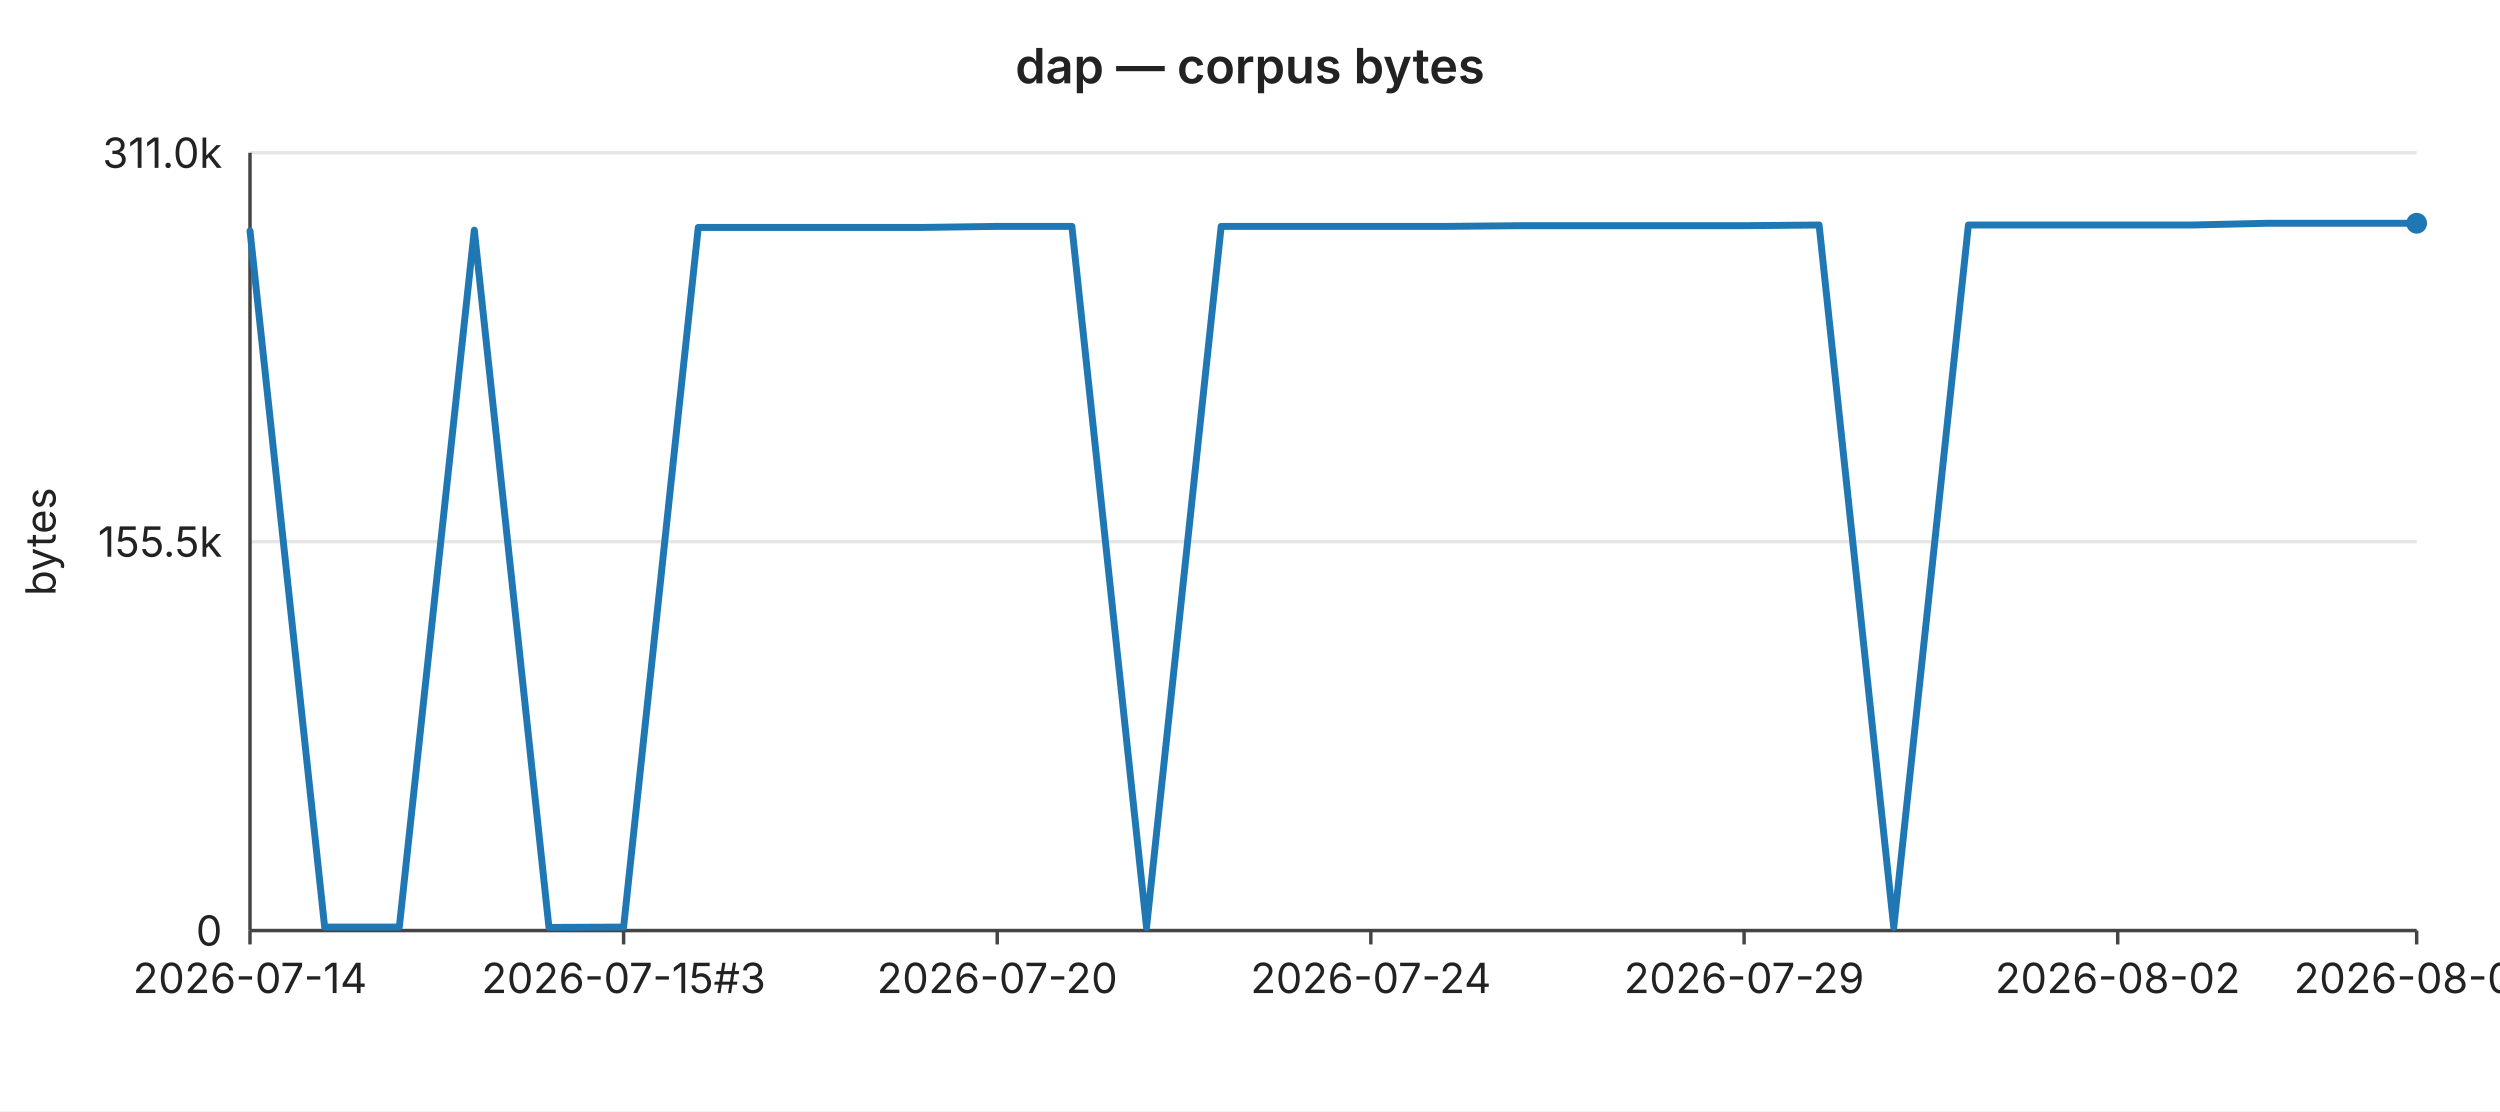
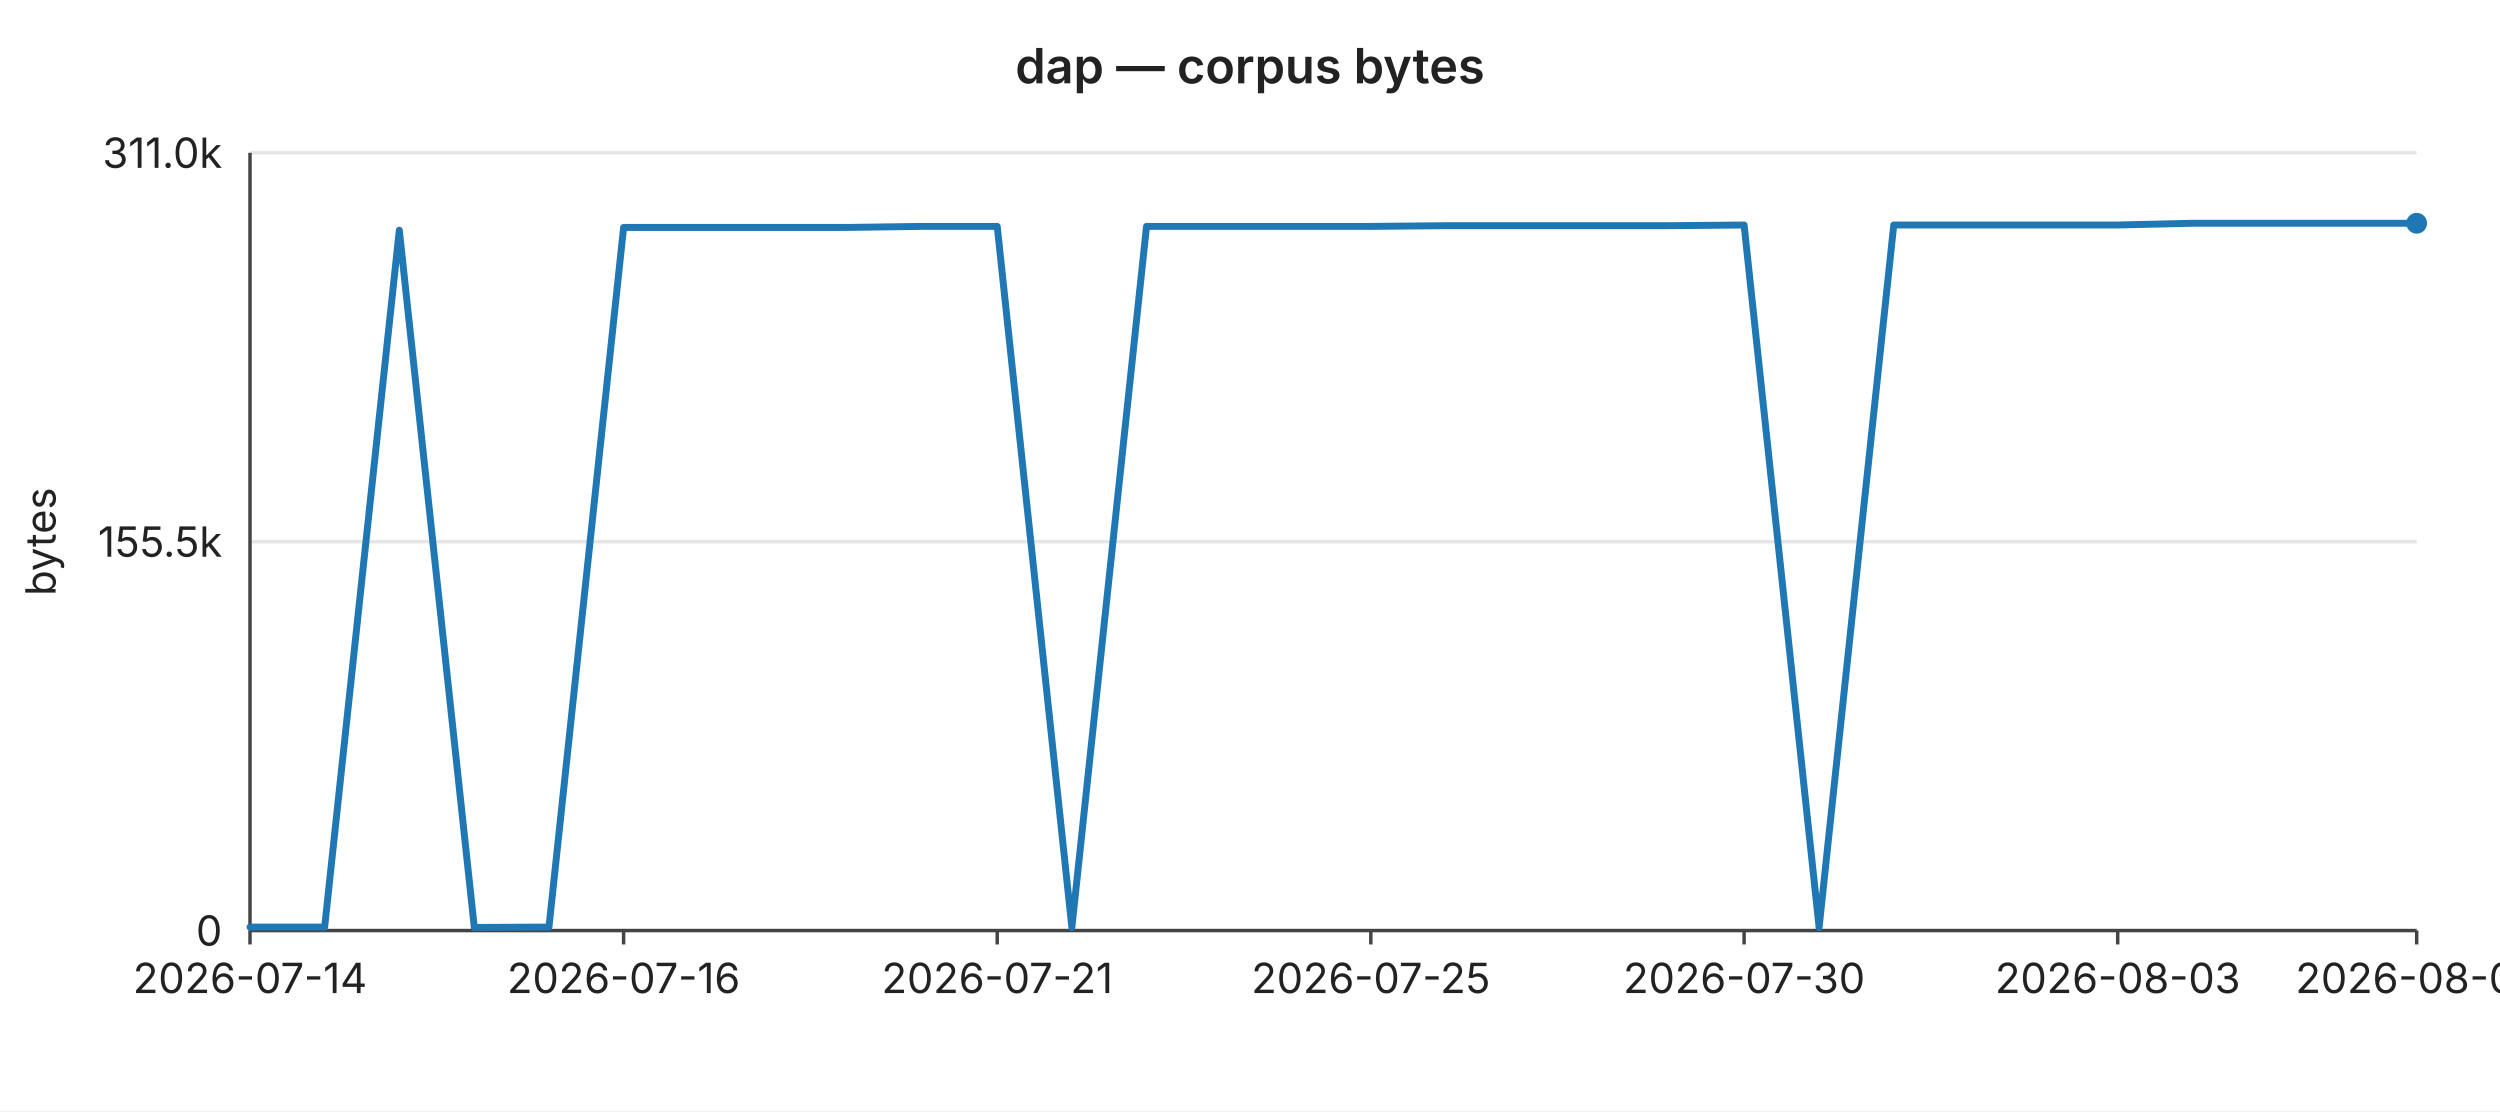
<svg xmlns="http://www.w3.org/2000/svg" width="720" height="320" viewBox="0 0 720 320" font-family="-apple-system,BlinkMacSystemFont,Segoe UI,sans-serif" font-size="12">
  <rect width="720" height="320" fill="#ffffff" />
  <text x="360" y="24" text-anchor="middle" font-size="14" font-weight="600" fill="#222">dap — corpus bytes</text>
  <line x1="72" y1="44.0" x2="696" y2="44.0" stroke="#e6e6e6" stroke-width="1" />
  <text x="64" y="44.0" text-anchor="end" dominant-baseline="middle" fill="#222">311.0k</text>
  <line x1="72" y1="156.0" x2="696" y2="156.0" stroke="#e6e6e6" stroke-width="1" />
  <text x="64" y="156.0" text-anchor="end" dominant-baseline="middle" fill="#222">155.5k</text>
  <line x1="72" y1="268.0" x2="696" y2="268.0" stroke="#e6e6e6" stroke-width="1" />
  <text x="64" y="268.0" text-anchor="end" dominant-baseline="middle" fill="#222">0</text>
  <text x="16" y="156" text-anchor="middle" fill="#222" transform="rotate(-90 16 156)">bytes</text>
  <line x1="72" y1="44" x2="72" y2="268" stroke="#444" stroke-width="1" />
  <line x1="72" y1="268" x2="696" y2="268" stroke="#444" stroke-width="1" />
  <line x1="72.0" y1="268" x2="72.0" y2="272" stroke="#444" stroke-width="1" />
  <text x="72.0" y="286" text-anchor="middle" fill="#222">2026-07-14</text>
  <line x1="179.6" y1="268" x2="179.6" y2="272" stroke="#444" stroke-width="1" />
-   <text x="179.6" y="286" text-anchor="middle" fill="#222">2026-07-15#3</text>
+   <text x="179.6" y="286" text-anchor="middle" fill="#222">2026-07-16</text>
  <line x1="287.2" y1="268" x2="287.2" y2="272" stroke="#444" stroke-width="1" />
-   <text x="287.2" y="286" text-anchor="middle" fill="#222">2026-07-20</text>
+   <text x="287.2" y="286" text-anchor="middle" fill="#222">2026-07-21</text>
  <line x1="394.8" y1="268" x2="394.8" y2="272" stroke="#444" stroke-width="1" />
-   <text x="394.8" y="286" text-anchor="middle" fill="#222">2026-07-24</text>
+   <text x="394.8" y="286" text-anchor="middle" fill="#222">2026-07-25</text>
  <line x1="502.3" y1="268" x2="502.3" y2="272" stroke="#444" stroke-width="1" />
-   <text x="502.3" y="286" text-anchor="middle" fill="#222">2026-07-29</text>
+   <text x="502.3" y="286" text-anchor="middle" fill="#222">2026-07-30</text>
  <line x1="609.9" y1="268" x2="609.9" y2="272" stroke="#444" stroke-width="1" />
-   <text x="609.9" y="286" text-anchor="middle" fill="#222">2026-08-02</text>
+   <text x="609.9" y="286" text-anchor="middle" fill="#222">2026-08-03</text>
  <line x1="696.0" y1="268" x2="696.0" y2="272" stroke="#444" stroke-width="1" />
-   <text x="696.0" y="286" text-anchor="middle" fill="#222">2026-08-06</text>
-   <polyline fill="none" stroke="#1f77b4" stroke-width="2" stroke-linejoin="round" stroke-linecap="round" points="72.0,66.5 93.5,267.0 115.0,267.0 136.6,66.3 158.1,267.1 179.6,267.0 201.1,65.5 222.6,65.5 244.1,65.5 265.7,65.5 287.2,65.2 308.7,65.2 330.2,267.1 351.7,65.2 373.2,65.2 394.8,65.2 416.3,65.2 437.8,65.0 459.3,65.0 480.8,65.0 502.3,65.0 523.9,64.8 545.4,267.1 566.9,64.8 588.4,64.8 609.9,64.8 631.4,64.8 653.0,64.3 674.5,64.3 696.0,64.3" />
+   <text x="696.0" y="286" text-anchor="middle" fill="#222">2026-08-07</text>
+   <polyline fill="none" stroke="#1f77b4" stroke-width="2" stroke-linejoin="round" stroke-linecap="round" points="72.0,267.0 93.5,267.0 115.0,66.3 136.6,267.1 158.1,267.0 179.6,65.5 201.1,65.5 222.6,65.5 244.1,65.5 265.7,65.2 287.2,65.2 308.7,267.1 330.2,65.2 351.7,65.2 373.2,65.2 394.8,65.2 416.3,65.0 437.8,65.0 459.3,65.0 480.8,65.0 502.3,64.8 523.9,267.1 545.4,64.8 566.9,64.8 588.4,64.8 609.9,64.8 631.4,64.3 653.0,64.3 674.5,64.3 696.0,64.3" />
  <circle cx="696.0" cy="64.3" r="3" fill="#1f77b4" />
</svg>
